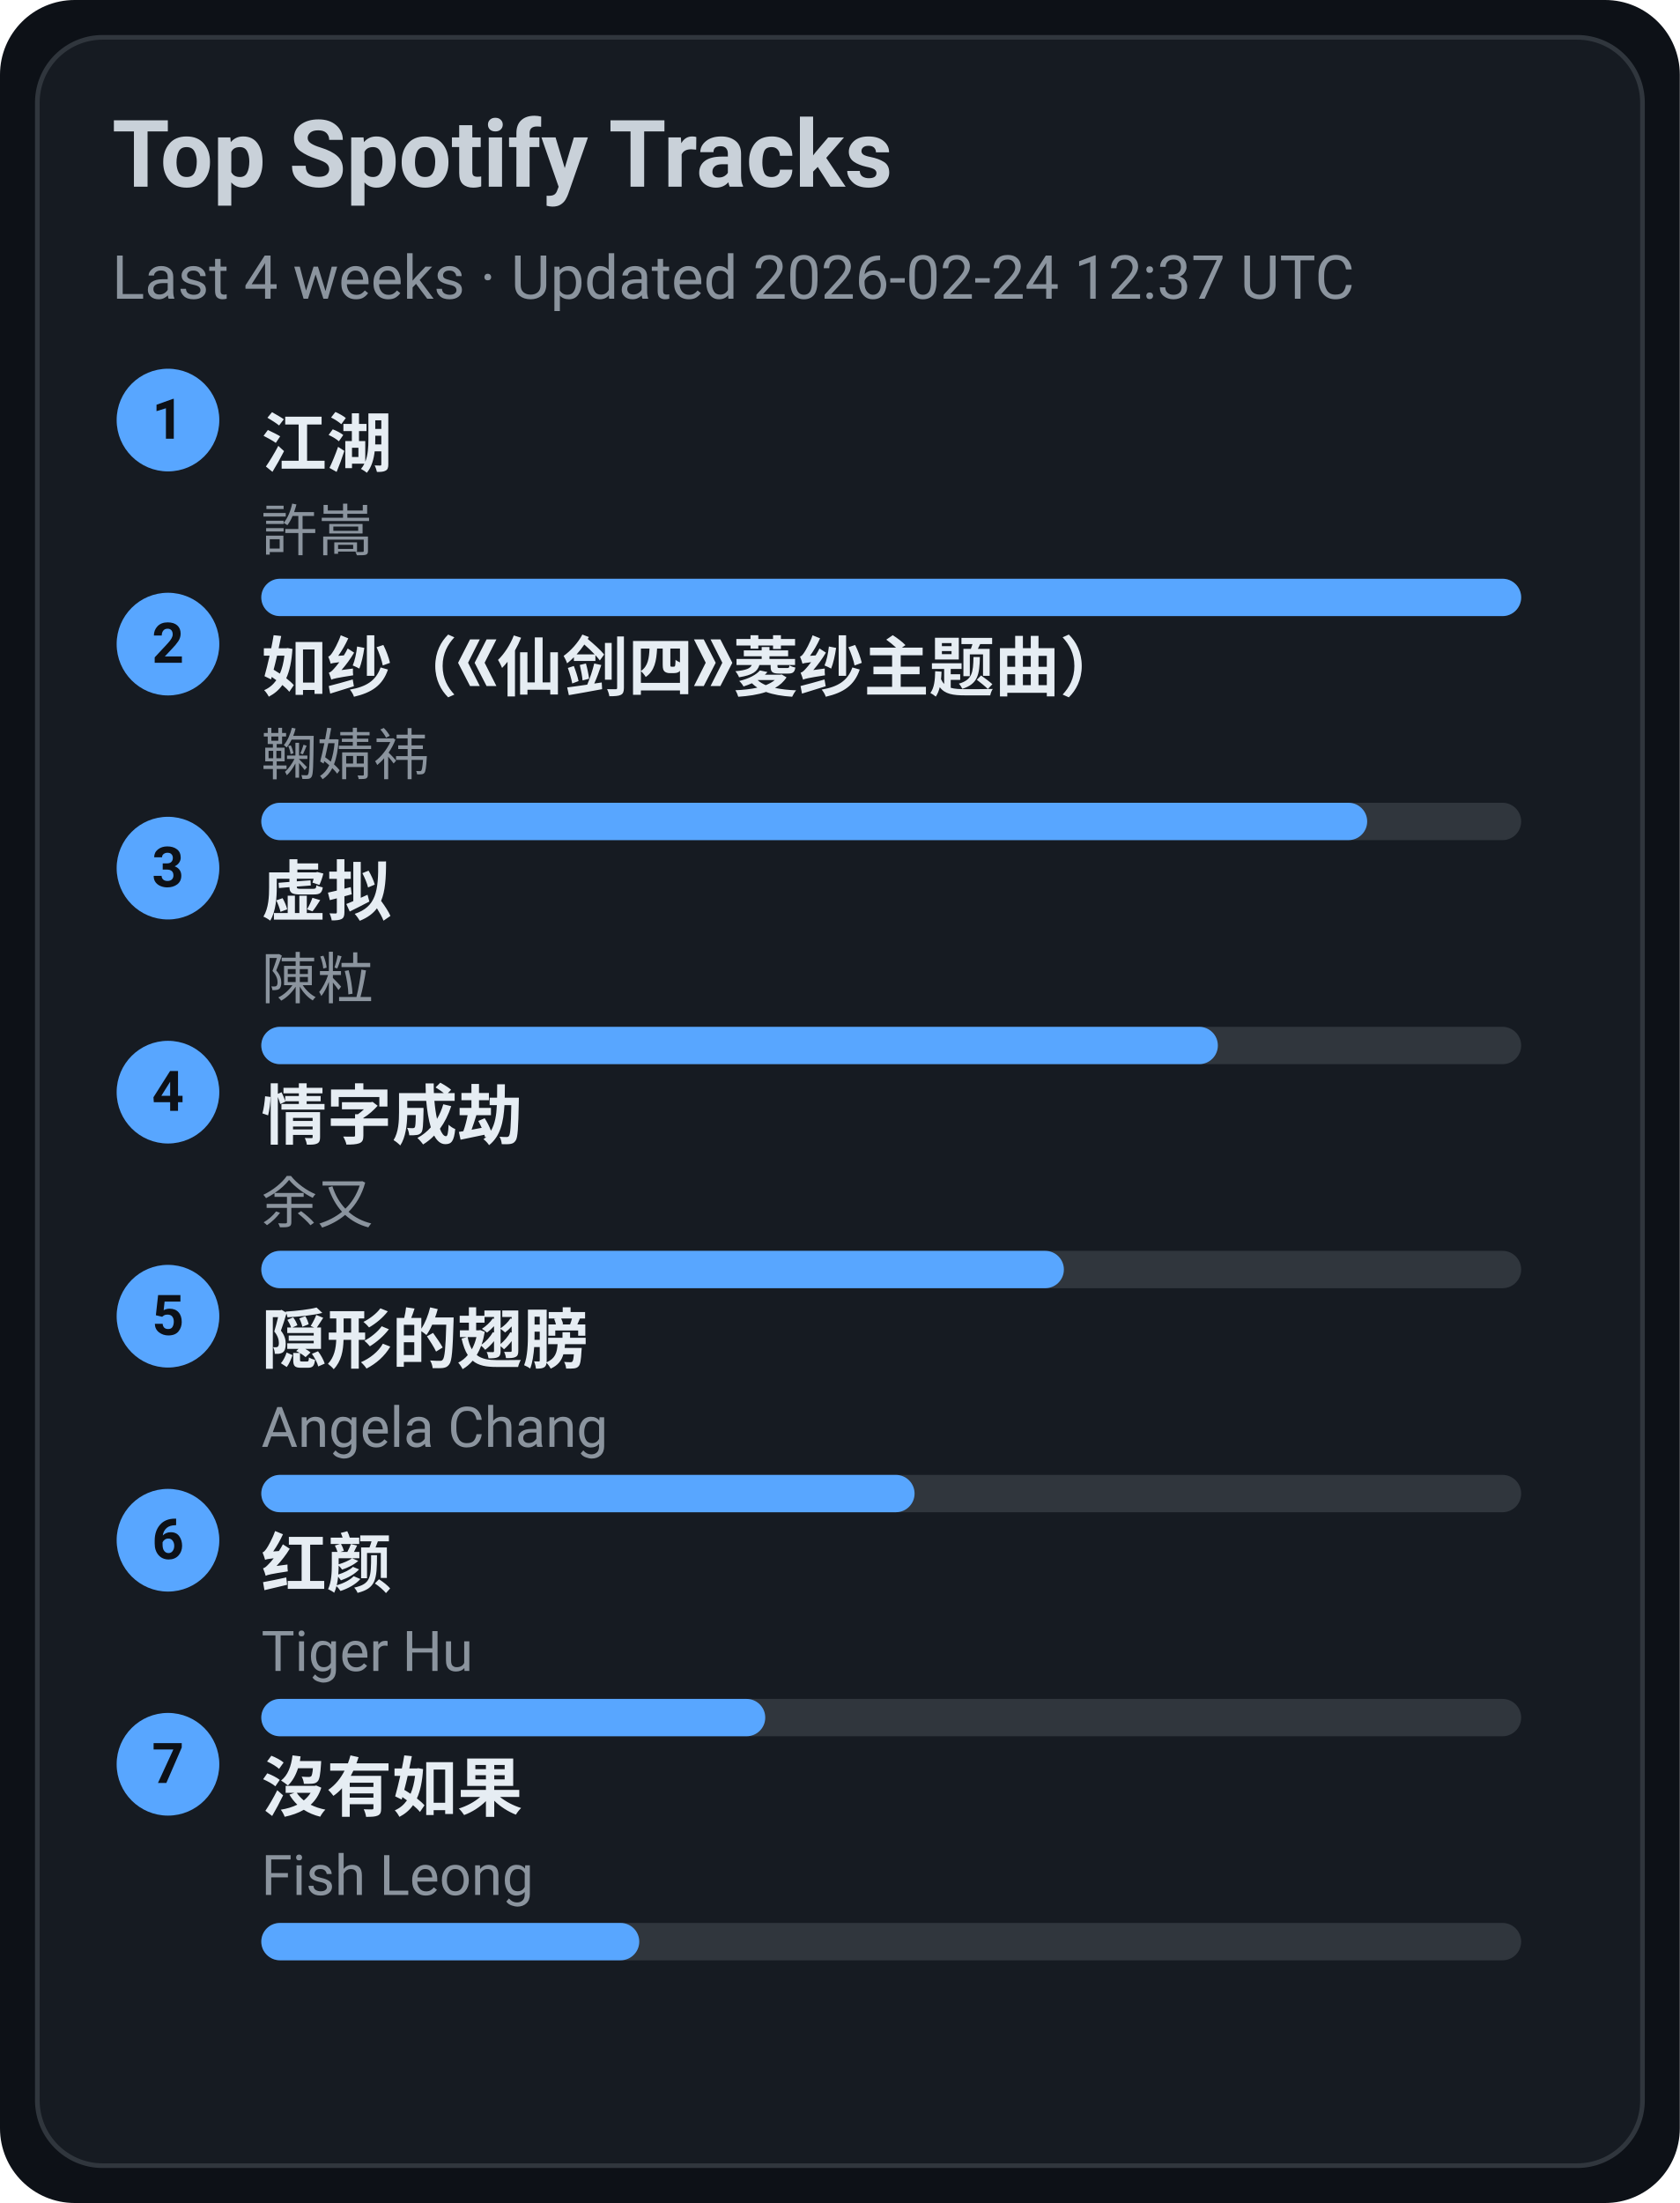
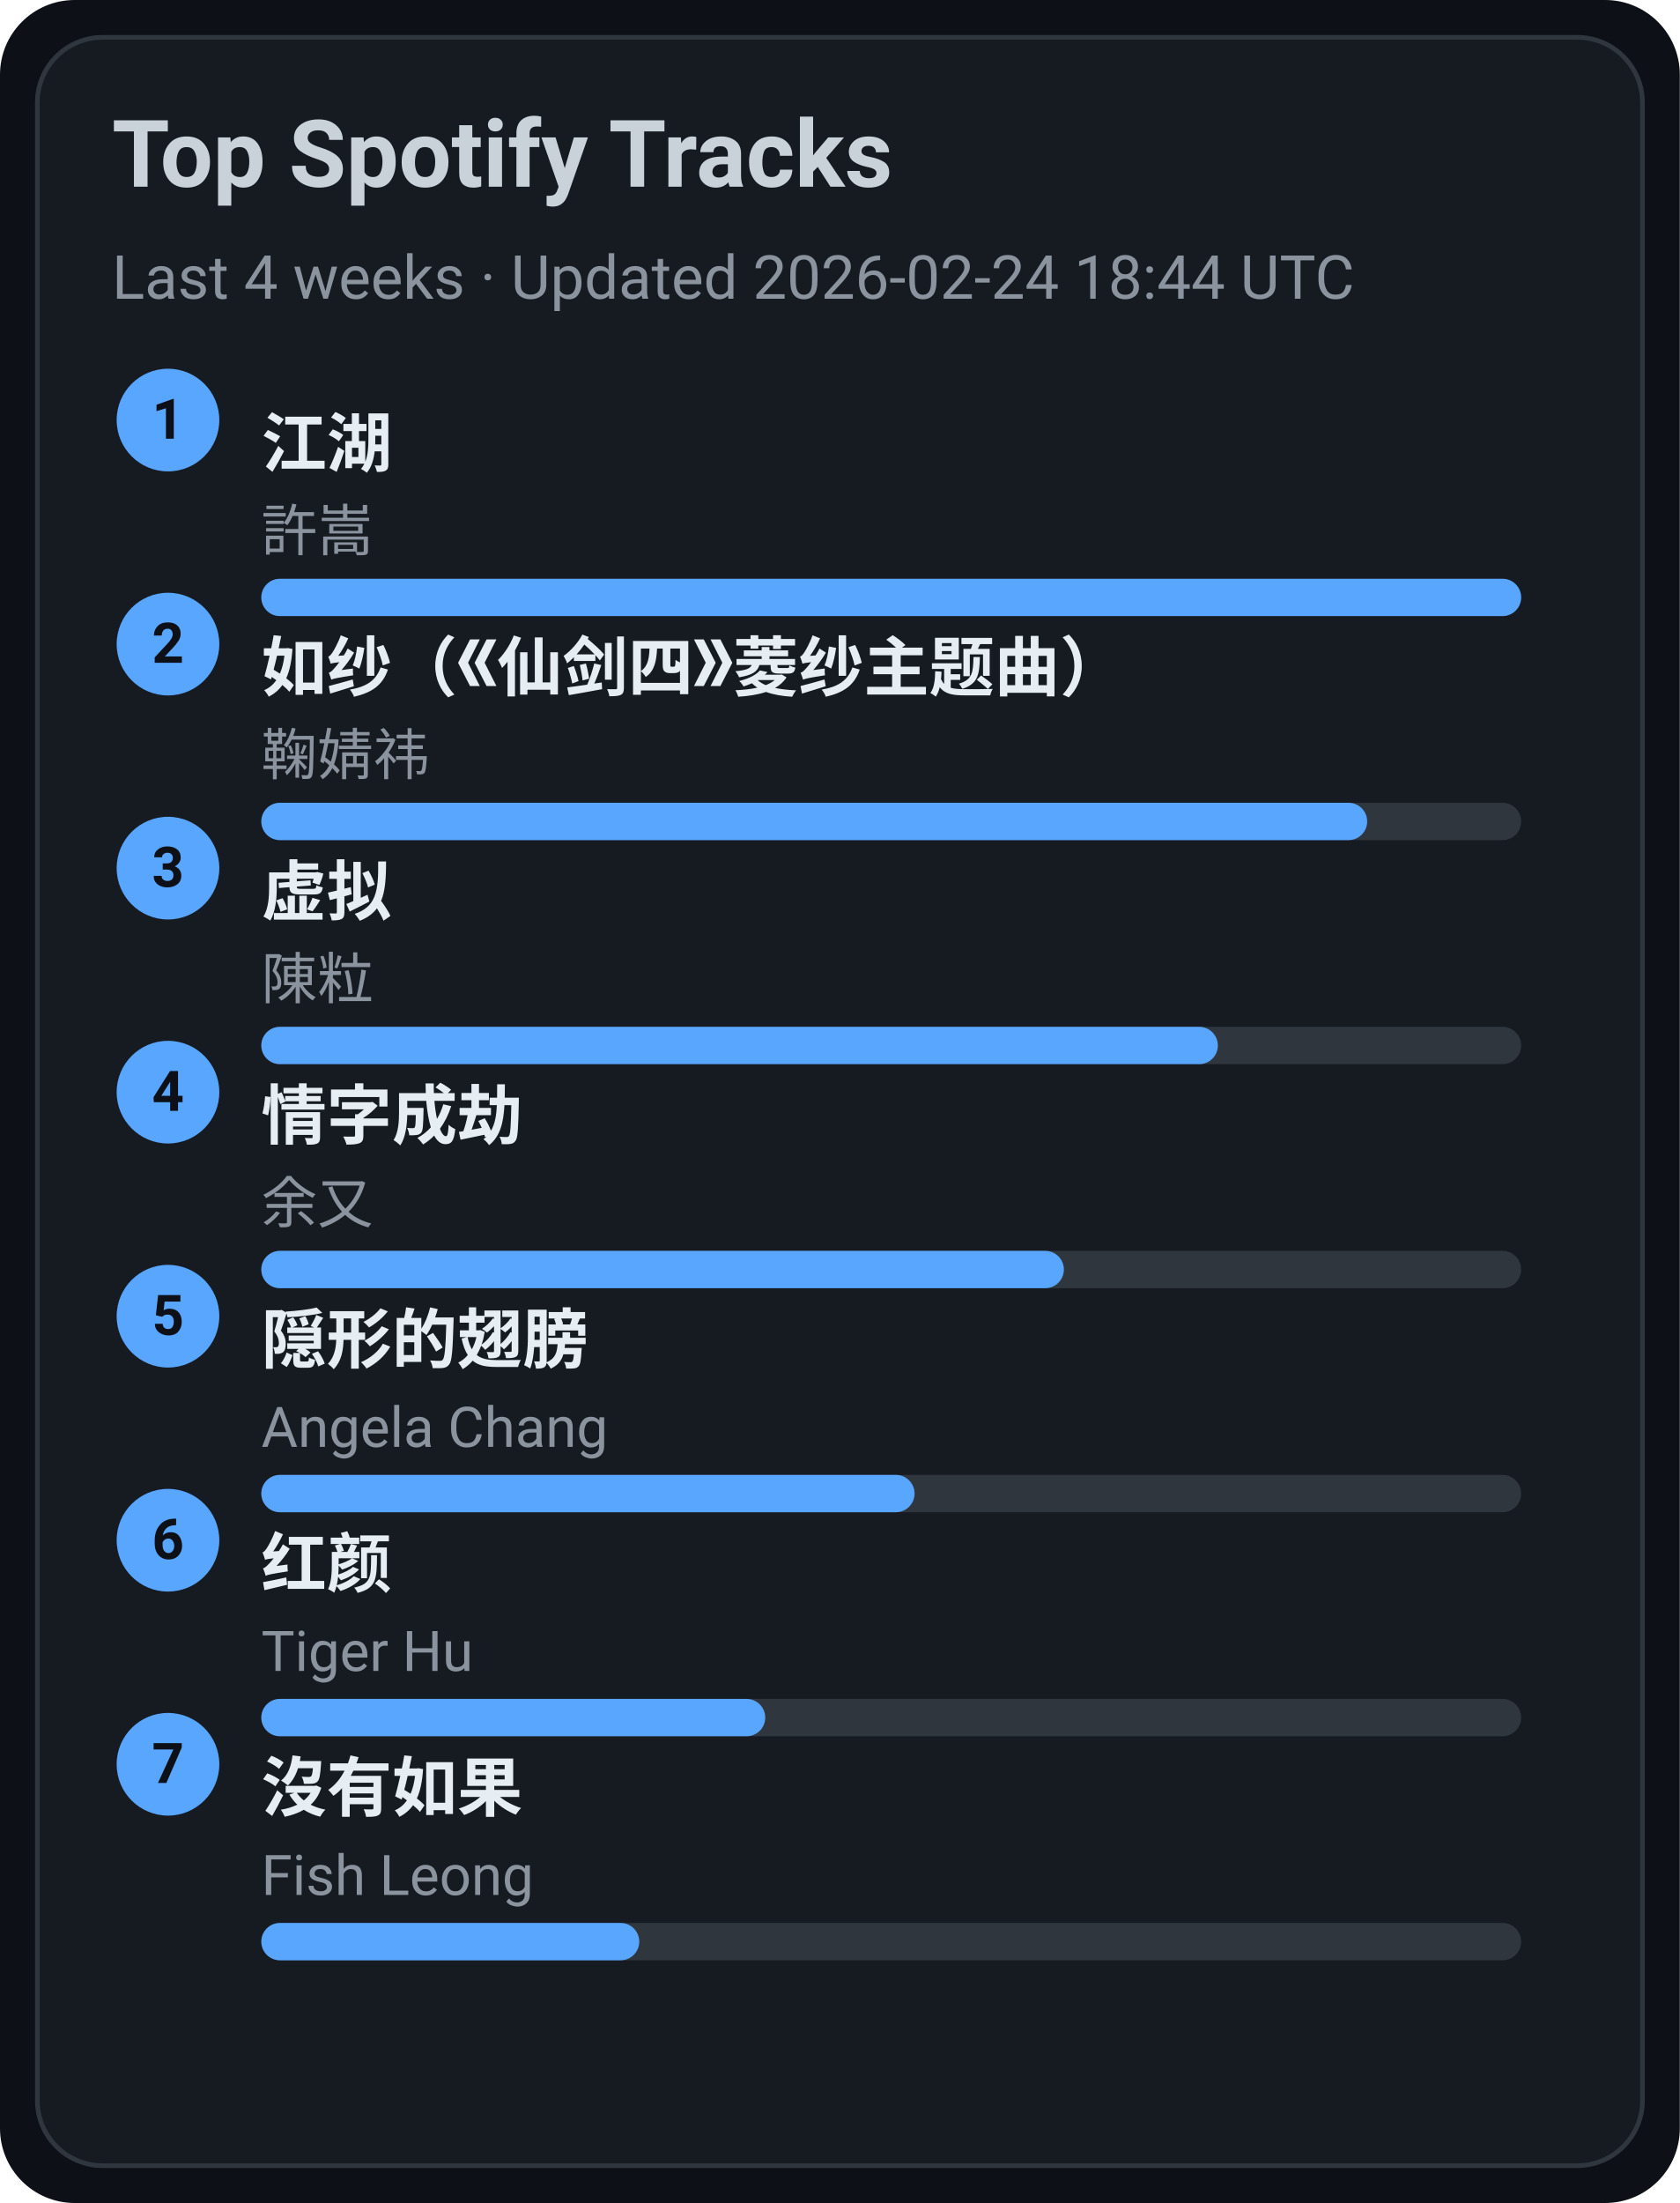
<svg xmlns="http://www.w3.org/2000/svg" width="360" height="472" viewBox="0 0 360 472">
  <style>text{font-family:-apple-system,BlinkMacSystemFont,Segoe UI,Roboto,Ubuntu,Helvetica Neue,Arial,Noto Sans,sans-serif}</style>
  <rect width="360" height="472" rx="16" fill="#0d1117" />
  <rect x="8" y="8" width="344" height="456" rx="14" fill="#161b22" stroke="#30363d" />
  <text x="24" y="40" font-size="20" fill="#c9d1d9" font-weight="600">Top Spotify Tracks</text>
-   <text x="24" y="64" font-size="13" fill="#8b949e">Last 4 weeks · Updated 2026-02-24 12:37 UTC</text>
+   <text x="24" y="64" font-size="13" fill="#8b949e">Last 4 weeks · Updated 2026-02-24 18:44 UTC</text>
  <circle cx="36" cy="90" r="11" fill="#58a6ff" />
  <text x="36" y="94" text-anchor="middle" font-size="12" fill="#0d1117" font-weight="700">1</text>
  <a href="https://open.spotify.com/track/03PCdwqajii1xgp7WIozzC" target="_blank" rel="noopener noreferrer">
    <text x="56" y="100" font-size="14" fill="#e6edf3" font-weight="600">江湖</text>
  </a>
  <text x="56" y="118" font-size="12" fill="#8b949e">許嵩</text>
  <rect x="56" y="124" width="270" height="8" rx="4" fill="#30363d" />
  <rect x="56" y="124" width="270" height="8" rx="4" fill="#58a6ff" />
  <circle cx="36" cy="138" r="11" fill="#58a6ff" />
  <text x="36" y="142" text-anchor="middle" font-size="12" fill="#0d1117" font-weight="700">2</text>
  <a href="https://open.spotify.com/track/69FUNgvEVkNbHq43lgvdme" target="_blank" rel="noopener noreferrer">
    <text x="56" y="148" font-size="14" fill="#e6edf3" font-weight="600">如纱（《仙剑四》菱纱主题曲）</text>
  </a>
  <text x="56" y="166" font-size="12" fill="#8b949e">鞠婧祎</text>
  <rect x="56" y="172" width="270" height="8" rx="4" fill="#30363d" />
  <rect x="56" y="172" width="237" height="8" rx="4" fill="#58a6ff" />
  <circle cx="36" cy="186" r="11" fill="#58a6ff" />
  <text x="36" y="190" text-anchor="middle" font-size="12" fill="#0d1117" font-weight="700">3</text>
  <a href="https://open.spotify.com/track/5l9sg05BhpfsdLfRvjGsAf" target="_blank" rel="noopener noreferrer">
    <text x="56" y="196" font-size="14" fill="#e6edf3" font-weight="600">虚拟</text>
  </a>
  <text x="56" y="214" font-size="12" fill="#8b949e">陳粒</text>
  <rect x="56" y="220" width="270" height="8" rx="4" fill="#30363d" />
  <rect x="56" y="220" width="205" height="8" rx="4" fill="#58a6ff" />
  <circle cx="36" cy="234" r="11" fill="#58a6ff" />
  <text x="36" y="238" text-anchor="middle" font-size="12" fill="#0d1117" font-weight="700">4</text>
  <a href="https://open.spotify.com/track/6PLof7Z5mvbp9im83J4m3m" target="_blank" rel="noopener noreferrer">
    <text x="56" y="244" font-size="14" fill="#e6edf3" font-weight="600">情字成劫</text>
  </a>
  <text x="56" y="262" font-size="12" fill="#8b949e">余又</text>
  <rect x="56" y="268" width="270" height="8" rx="4" fill="#30363d" />
  <rect x="56" y="268" width="172" height="8" rx="4" fill="#58a6ff" />
  <circle cx="36" cy="282" r="11" fill="#58a6ff" />
  <text x="36" y="286" text-anchor="middle" font-size="12" fill="#0d1117" font-weight="700">5</text>
  <a href="https://open.spotify.com/track/6Tv5ukQ3xK8WHxJgWMM6vM" target="_blank" rel="noopener noreferrer">
    <text x="56" y="292" font-size="14" fill="#e6edf3" font-weight="600">隠形的翅膀</text>
  </a>
  <text x="56" y="310" font-size="12" fill="#8b949e">Angela Chang</text>
  <rect x="56" y="316" width="270" height="8" rx="4" fill="#30363d" />
  <rect x="56" y="316" width="140" height="8" rx="4" fill="#58a6ff" />
  <circle cx="36" cy="330" r="11" fill="#58a6ff" />
  <text x="36" y="334" text-anchor="middle" font-size="12" fill="#0d1117" font-weight="700">6</text>
  <a href="https://open.spotify.com/track/6Q7OE4tvrUOIvIDY2EC5Im" target="_blank" rel="noopener noreferrer">
    <text x="56" y="340" font-size="14" fill="#e6edf3" font-weight="600">红颜</text>
  </a>
  <text x="56" y="358" font-size="12" fill="#8b949e">Tiger Hu</text>
  <rect x="56" y="364" width="270" height="8" rx="4" fill="#30363d" />
  <rect x="56" y="364" width="108" height="8" rx="4" fill="#58a6ff" />
  <circle cx="36" cy="378" r="11" fill="#58a6ff" />
  <text x="36" y="382" text-anchor="middle" font-size="12" fill="#0d1117" font-weight="700">7</text>
  <a href="https://open.spotify.com/track/1G9MmoUjo5nC5lB7paaG0l" target="_blank" rel="noopener noreferrer">
    <text x="56" y="388" font-size="14" fill="#e6edf3" font-weight="600">沒有如果</text>
  </a>
  <text x="56" y="406" font-size="12" fill="#8b949e">Fish Leong</text>
  <rect x="56" y="412" width="270" height="8" rx="4" fill="#30363d" />
  <rect x="56" y="412" width="81" height="8" rx="4" fill="#58a6ff" />
</svg>
